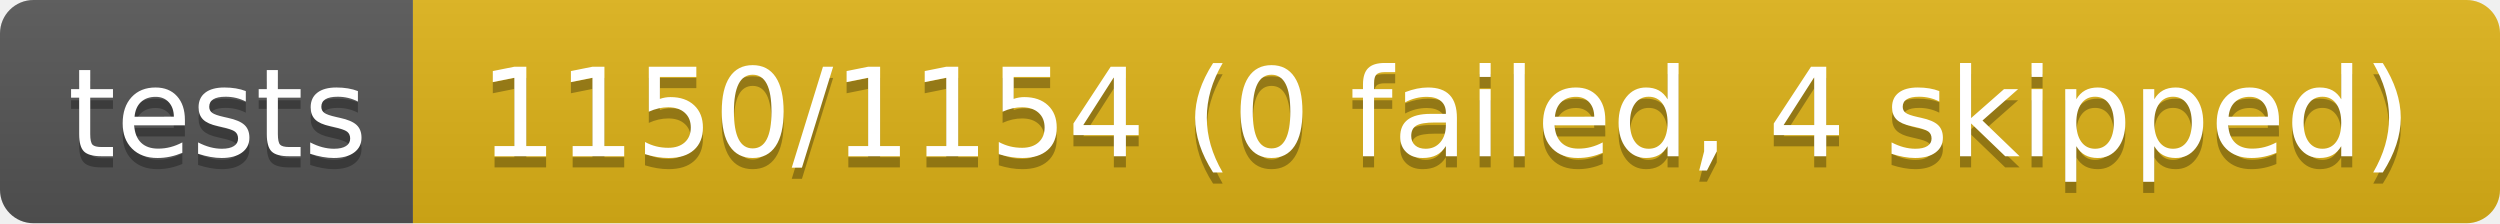
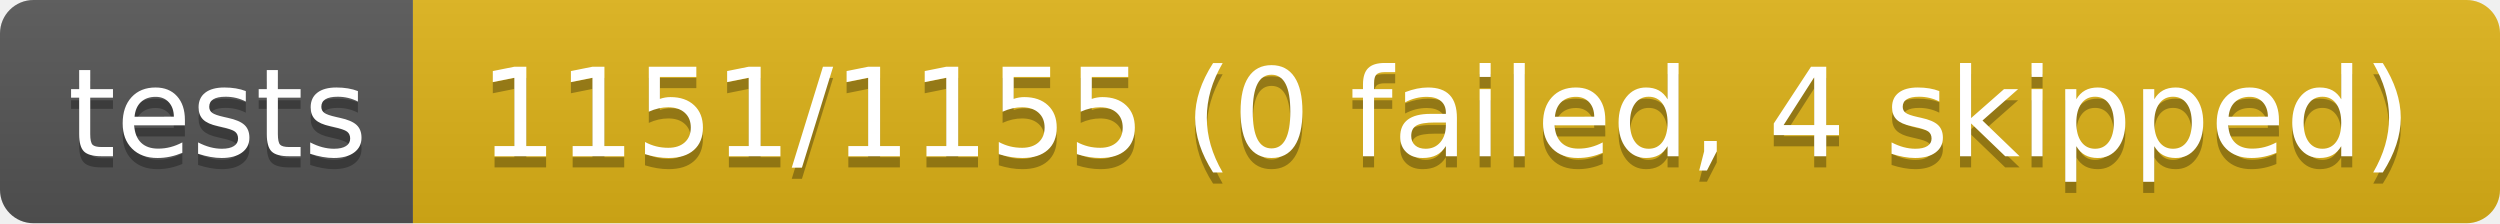
- <svg xmlns="http://www.w3.org/2000/svg" width="224" height="20" role="img" aria-label="tests: 1150/1154 (0 failed, 4 skipped)">
+ <svg xmlns="http://www.w3.org/2000/svg" width="224" height="20" role="img" aria-label="tests: 1151/1155 (0 failed, 4 skipped)">
  <linearGradient id="s" x2="0" y2="100%">
    <stop offset="0" stop-color="#bbb" stop-opacity=".1" />
    <stop offset="1" stop-opacity=".1" />
  </linearGradient>
  <clipPath id="r">
    <rect width="224" height="20" rx="3" fill="#fff" />
  </clipPath>
  <g clip-path="url(#r)">
    <rect width="37" height="20" fill="#555" />
    <rect x="37" width="187" height="20" fill="#dfb317" />
    <rect width="224" height="20" fill="url(#s)" />
  </g>
  <g fill="#fff" text-anchor="middle" font-family="Verdana,Geneva,DejaVu Sans,sans-serif" text-rendering="geometricPrecision" font-size="110">
    <text aria-hidden="true" x="195" y="150" fill="#010101" fill-opacity=".3" transform="scale(.1)" textLength="270">tests</text>
    <text x="195" y="140" transform="scale(.1)" fill="#fff" textLength="270">tests</text>
-     <text aria-hidden="true" x="1295" y="150" fill="#010101" fill-opacity=".3" transform="scale(.1)" textLength="1770">1150/1154 (0 failed, 4 skipped)</text>
-     <text x="1295" y="140" transform="scale(.1)" fill="#fff" textLength="1770">1150/1154 (0 failed, 4 skipped)</text>
+     <text aria-hidden="true" x="1295" y="150" fill="#010101" fill-opacity=".3" transform="scale(.1)" textLength="1770">1151/1155 (0 failed, 4 skipped)</text>
+     <text x="1295" y="140" transform="scale(.1)" fill="#fff" textLength="1770">1151/1155 (0 failed, 4 skipped)</text>
  </g>
</svg>
